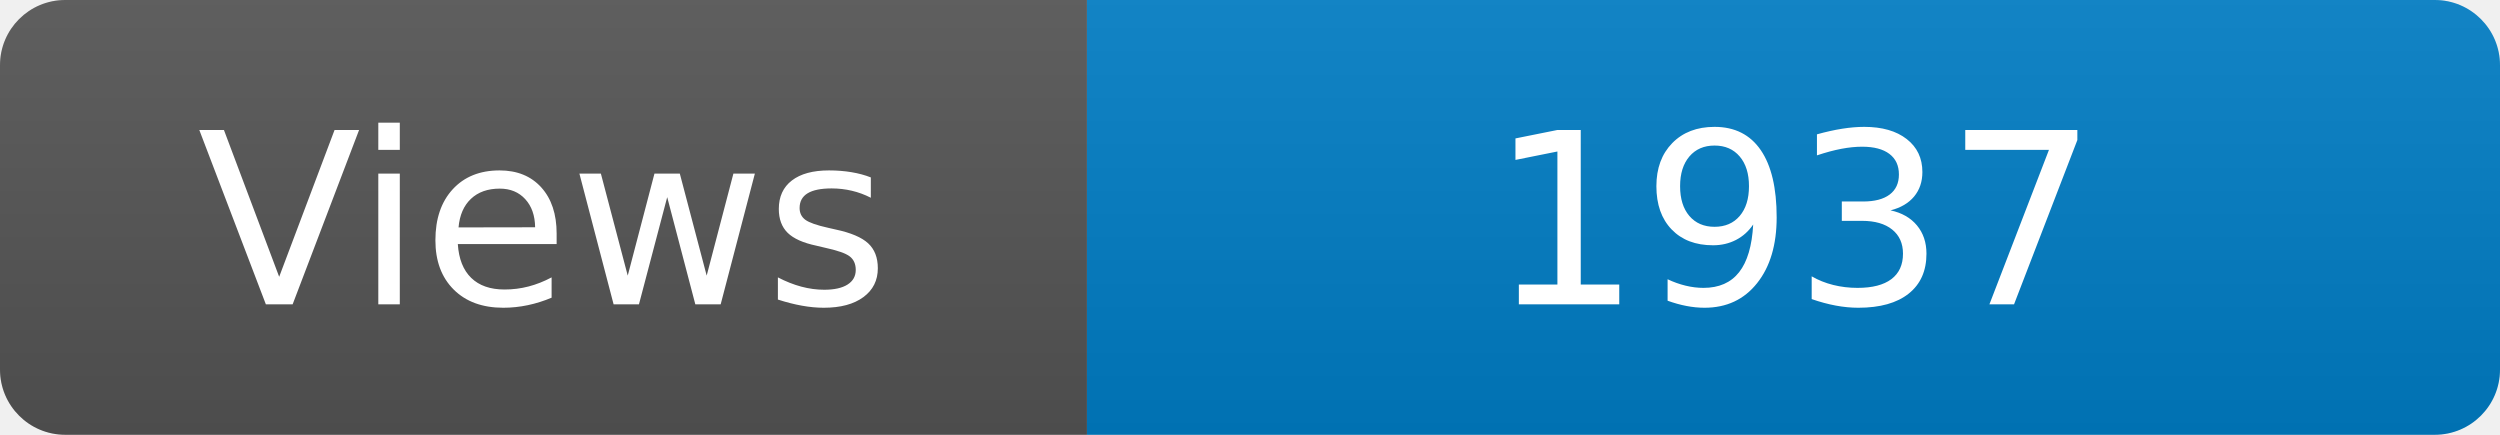
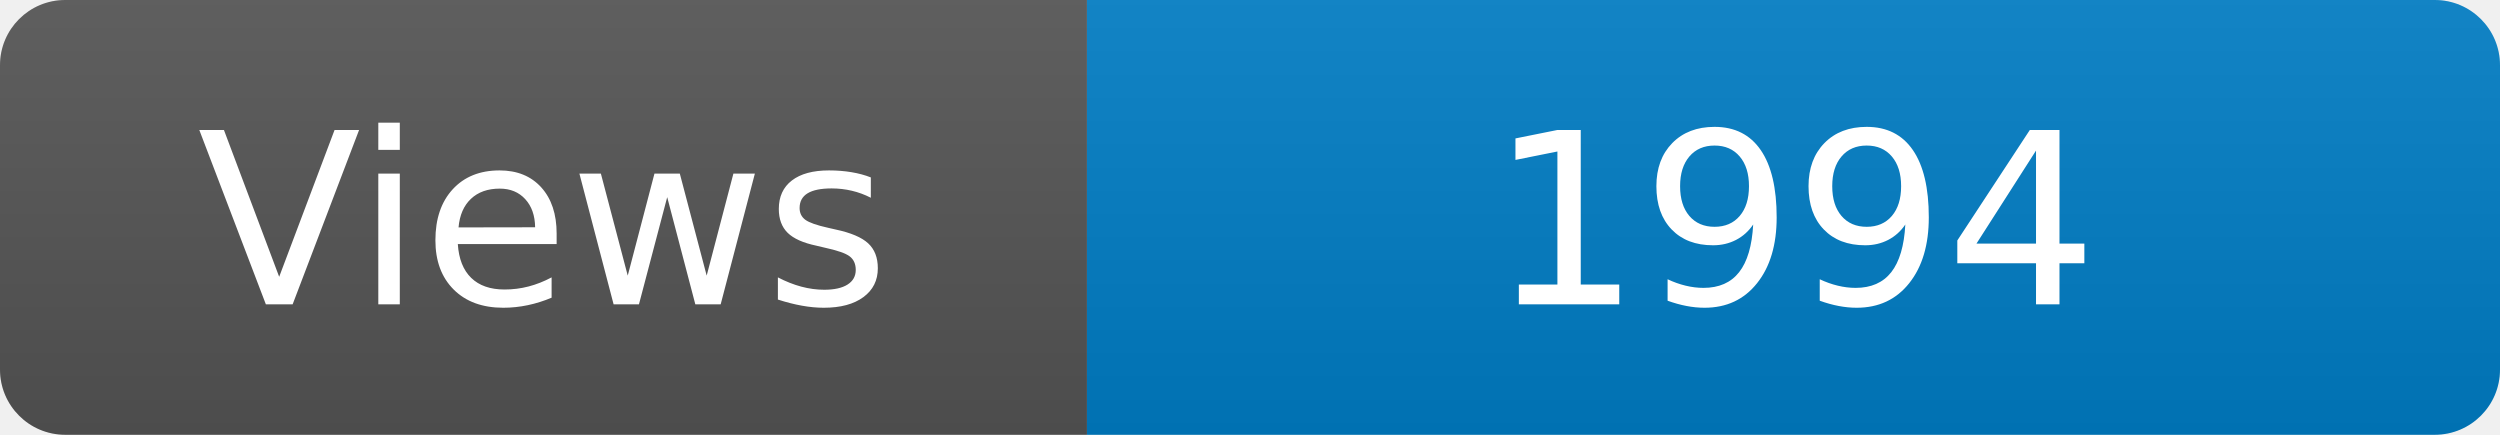
<svg xmlns="http://www.w3.org/2000/svg" width="115" height="20" role="img" aria-label="Maintained?: yes">
  <linearGradient id="s" x2="0" y2="100%">
    <stop offset="0" stop-color="#bbb" stop-opacity=".1" />
    <stop offset="1" stop-opacity=".1" />
  </linearGradient>
  <clipPath id="r">
    <rect width="115" height="20" rx="3" fill="#fff" />
  </clipPath>
  <g clip-path="url(#r)">
    <rect width="50" height="20" fill="#555" />
    <rect x="50" width="160" height="20" fill="#007ec6" />
    <rect width="115" height="20" fill="url(#s)" />
  </g>
  <g fill="#fff" text-anchor="middle" font-family="Verdana,Geneva,DejaVu Sans,sans-serif" font-size="110">
    <text x="250" y="140" transform="scale(.1)" fill="#fff">Views</text>
-     <text x="825" y="140" transform="scale(.1)" fill="#fff">1937</text>
+     <text x="825" y="140" transform="scale(.1)" fill="#fff">1994</text>
  </g>
</svg>
